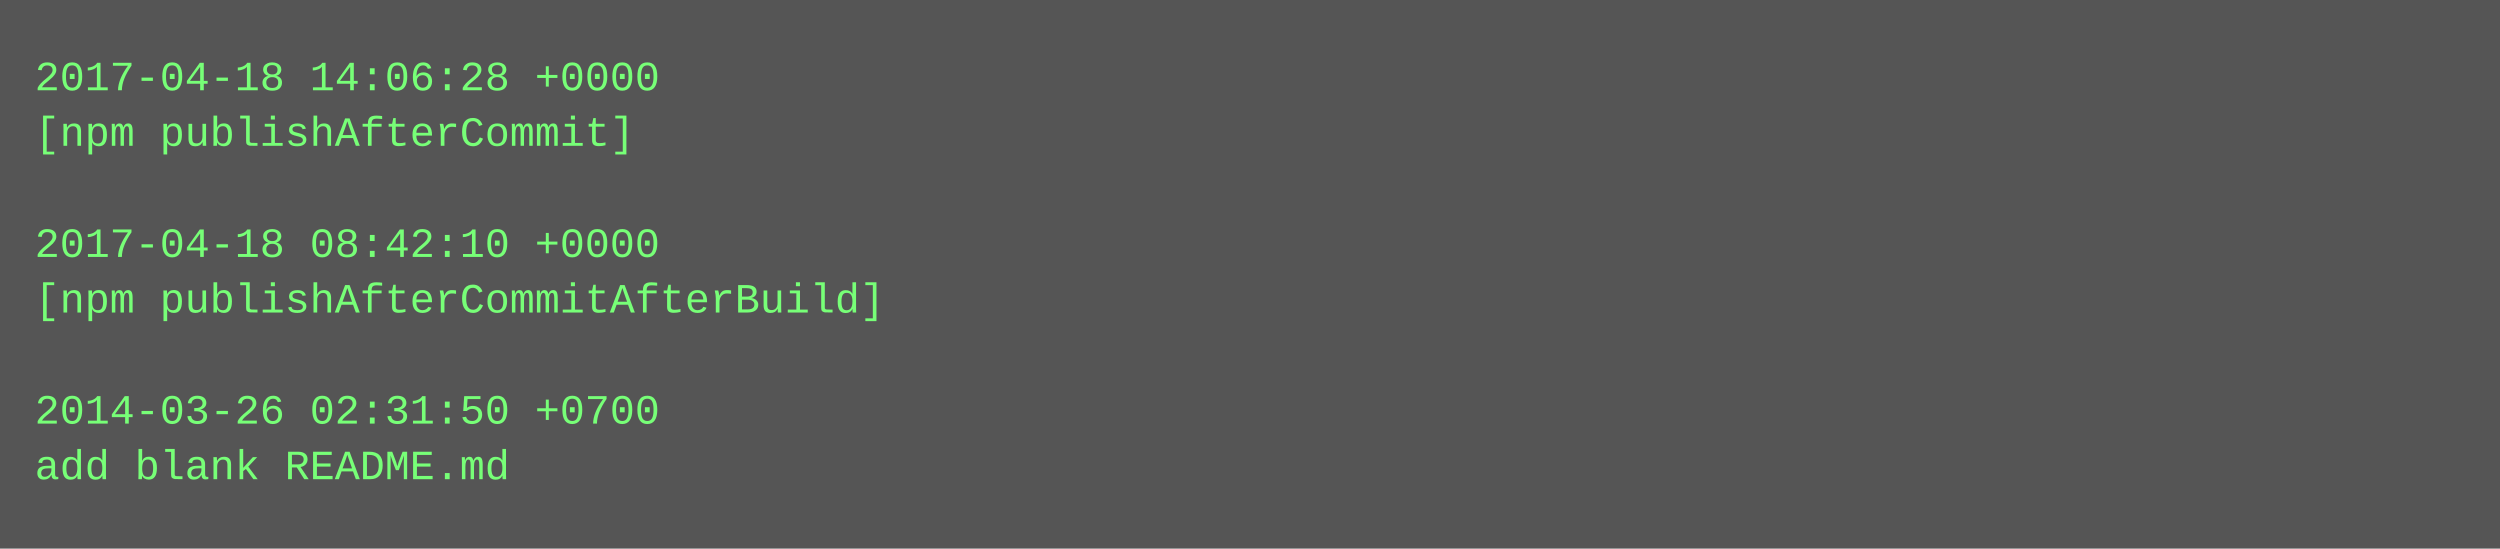
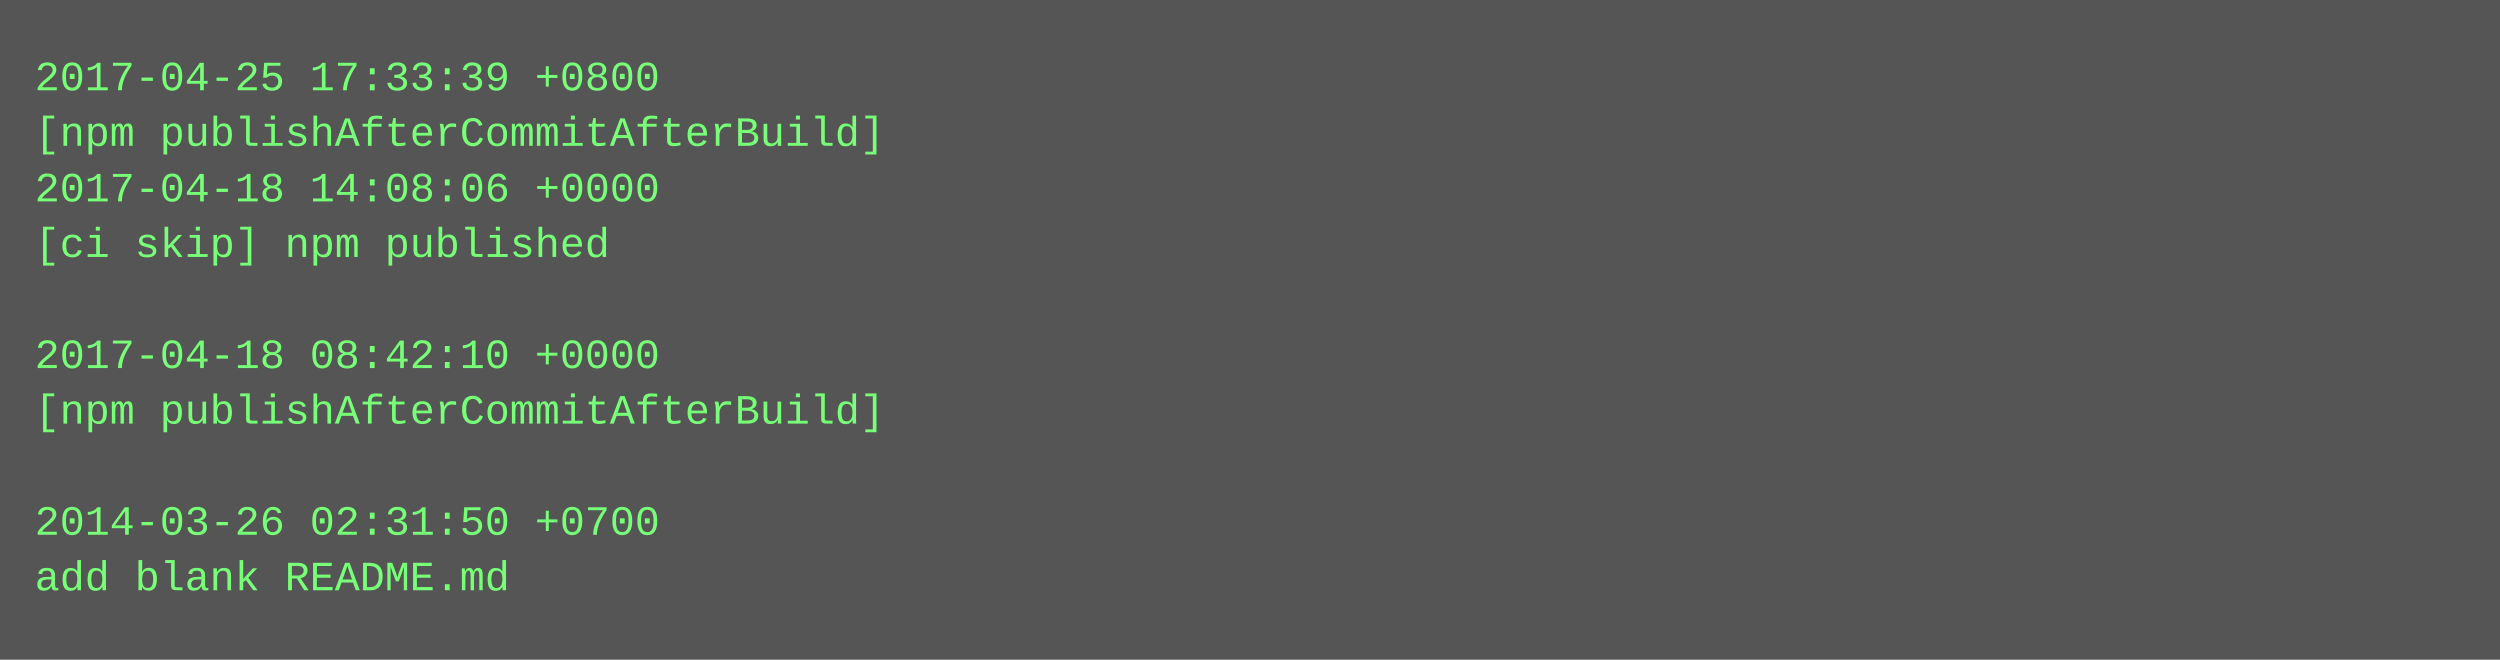
- <svg xmlns="http://www.w3.org/2000/svg" height="158" width="720">
-   <rect height="158" fill="#555" width="720" />
+ <svg xmlns="http://www.w3.org/2000/svg" height="190" width="720">
+   <rect height="190" fill="#555" width="720" />
  <text fill="#7f7" font-family="Courier New" font-size="12" xml:space="preserve">
-     <tspan x="10" y="26">2017-04-18 14:06:28 +0000</tspan>
-     <tspan x="10" y="42">[npm publishAfterCommit]</tspan>
-     <tspan x="10" y="58" />
-     <tspan x="10" y="74">2017-04-18 08:42:10 +0000</tspan>
-     <tspan x="10" y="90">[npm publishAfterCommitAfterBuild]</tspan>
-     <tspan x="10" y="106" />
-     <tspan x="10" y="122">2014-03-26 02:31:50 +0700</tspan>
-     <tspan x="10" y="138">add blank README.md</tspan>
+     <tspan x="10" y="26">2017-04-25 17:33:39 +0800</tspan>
+     <tspan x="10" y="42">[npm publishAfterCommitAfterBuild]</tspan>
+     <tspan x="10" y="58">2017-04-18 14:08:06 +0000</tspan>
+     <tspan x="10" y="74">[ci skip] npm published</tspan>
+     <tspan x="10" y="90" />
+     <tspan x="10" y="106">2017-04-18 08:42:10 +0000</tspan>
+     <tspan x="10" y="122">[npm publishAfterCommitAfterBuild]</tspan>
+     <tspan x="10" y="138" />
+     <tspan x="10" y="154">2014-03-26 02:31:50 +0700</tspan>
+     <tspan x="10" y="170">add blank README.md</tspan>
  </text>
</svg>
